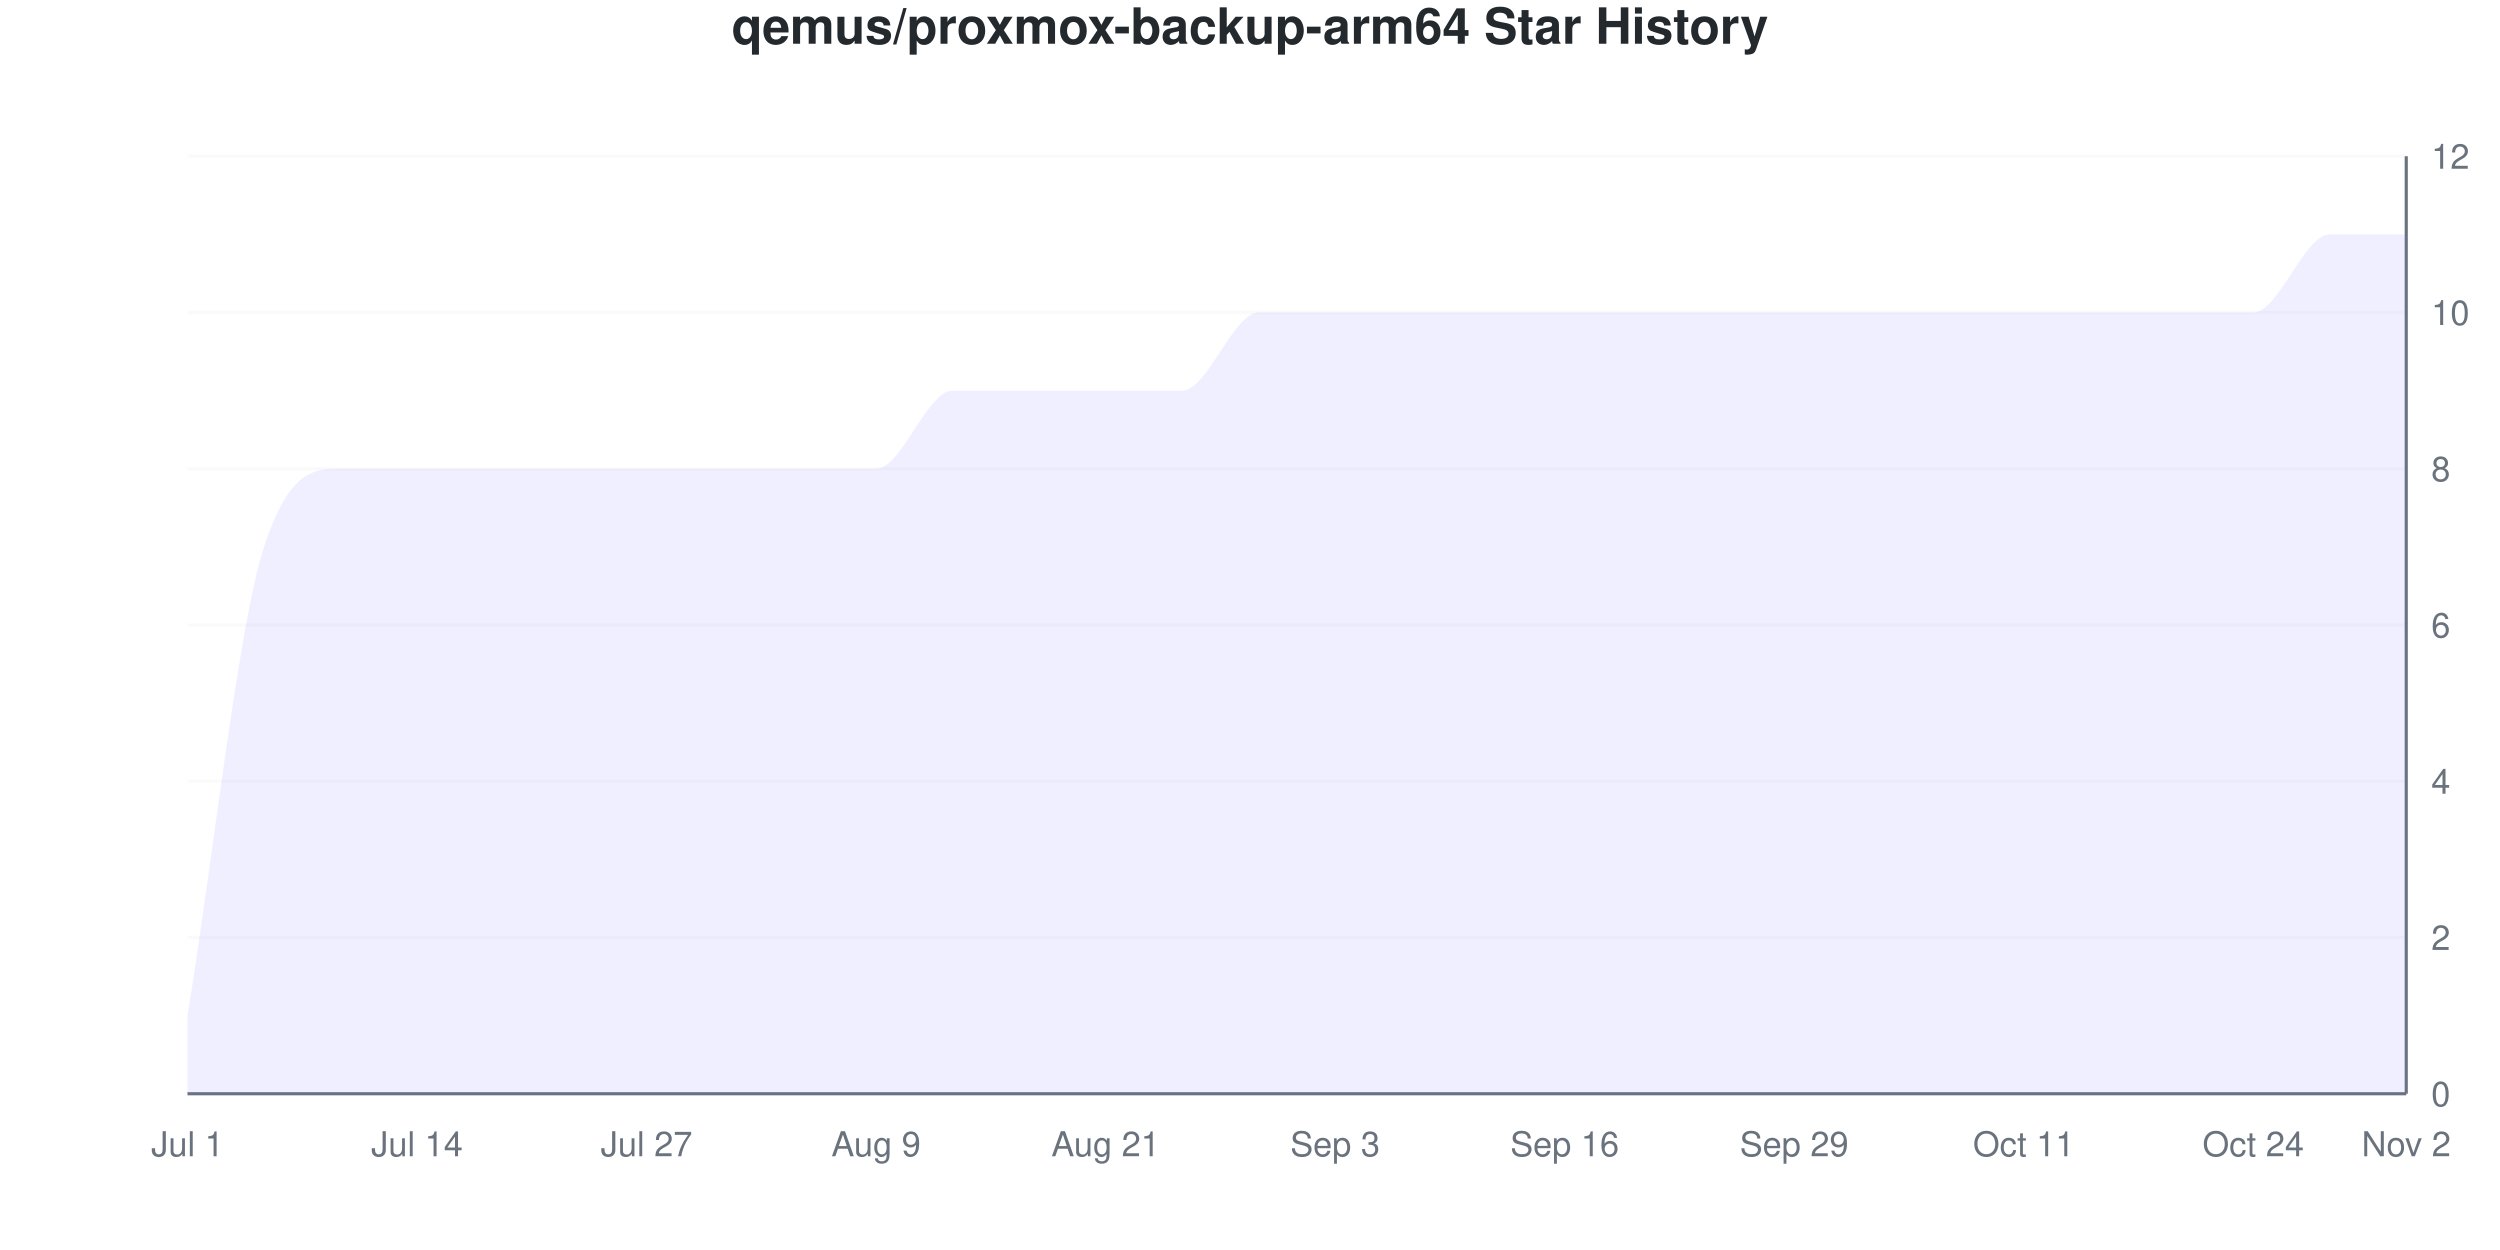
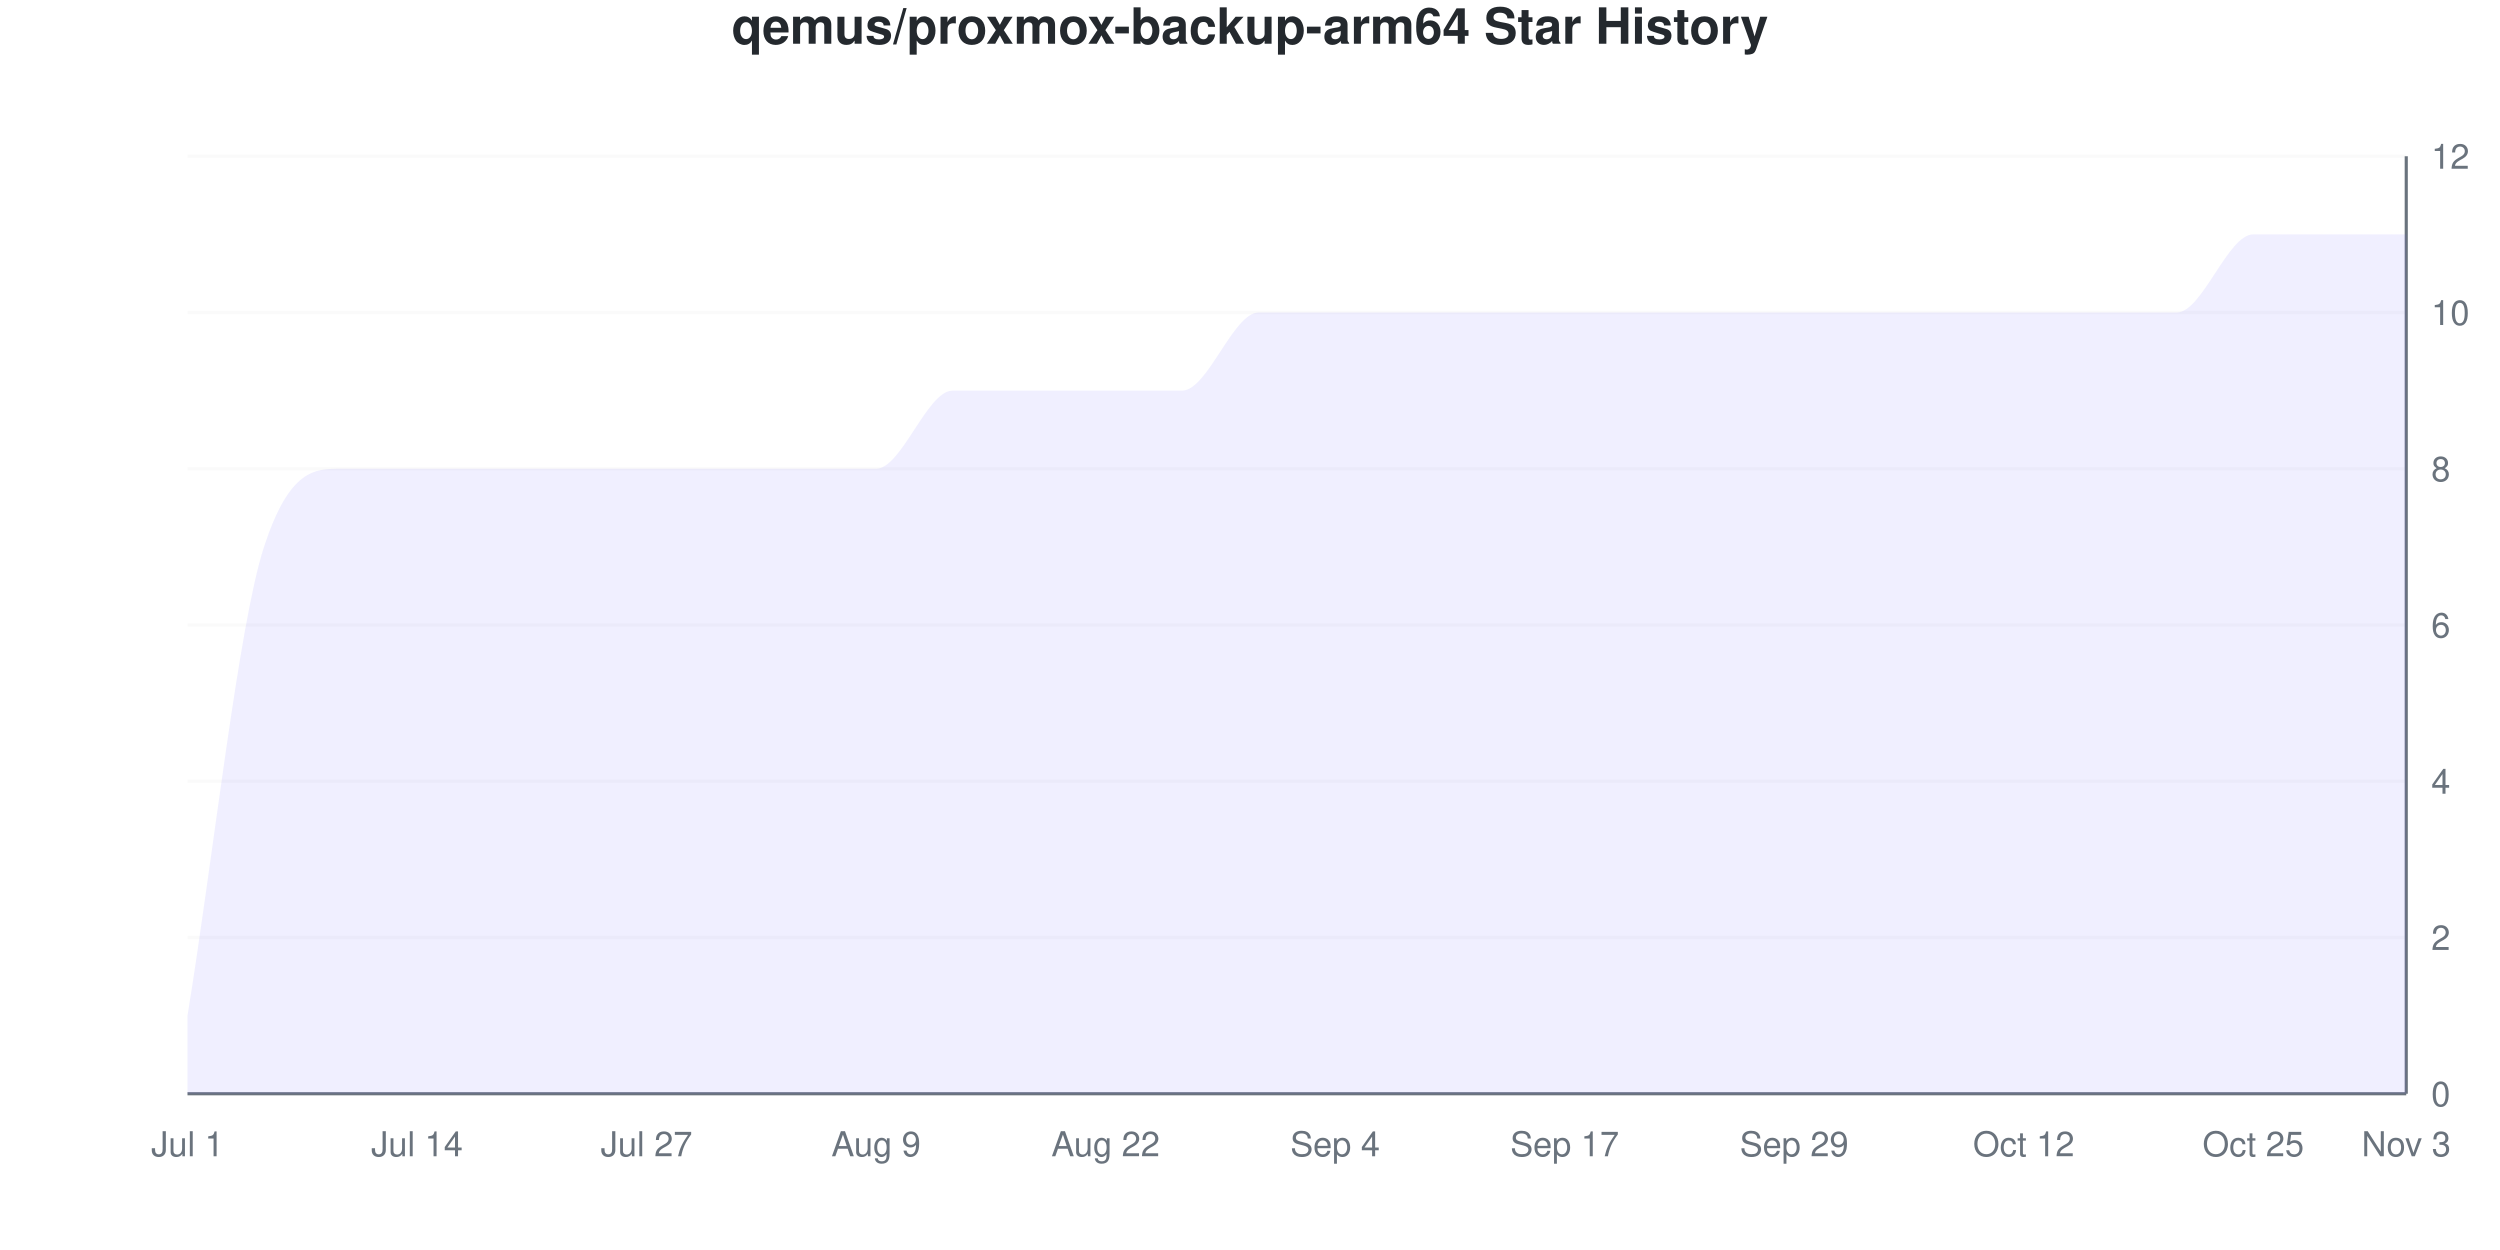
<svg xmlns="http://www.w3.org/2000/svg" viewBox="0 0 800 400" width="800" height="400">
  <style>
    @keyframes drawLine {
      to { stroke-dashoffset: 0; }
    }
    @keyframes fadeInPoint {
      from { opacity: 0; }
      to { opacity: 1; }
    }
    .data-line-0 {
      stroke-dasharray: 1357;
      stroke-dashoffset: 1357;
      animation: drawLine 2s ease-out forwards;
    }
    .data-point {
      opacity: 0;
      animation: fadeInPoint 0.5s ease-out forwards;
    }
    .chart-bg { fill: #fff; }
    .chart-text { fill: #24292e; }
    .chart-muted { fill: #6a737d; }
    .chart-grid { stroke: #eee; }
    .chart-axis { stroke: #6a737d; }
    @media (prefers-color-scheme: dark) {
      .chart-bg { fill: #0d1117; }
      .chart-text { fill: #e6edf3; }
      .chart-muted { fill: #8b949e; }
      .chart-grid { stroke: #21262d; }
      .chart-axis { stroke: #8b949e; }
    }
  </style>
  <rect width="800" height="400" class="chart-bg" />
  <text x="400" y="14" text-anchor="middle" class="chart-text" font-size="16" font-weight="bold" font-family="-apple-system, BlinkMacSystemFont, 'Segoe UI', Helvetica, Arial, sans-serif">qemus/proxmox-backup-arm64 Star History</text>
  <g class="grid">
    <line x1="60" y1="350" x2="770" y2="350" class="chart-grid" stroke-opacity="0.3" />
    <text x="778" y="354" text-anchor="start" class="chart-muted" font-size="11" font-family="-apple-system, BlinkMacSystemFont, 'Segoe UI', Helvetica, Arial, sans-serif">0</text>
    <line x1="60" y1="300" x2="770" y2="300" class="chart-grid" stroke-opacity="0.3" />
    <text x="778" y="304" text-anchor="start" class="chart-muted" font-size="11" font-family="-apple-system, BlinkMacSystemFont, 'Segoe UI', Helvetica, Arial, sans-serif">2</text>
    <line x1="60" y1="250" x2="770" y2="250" class="chart-grid" stroke-opacity="0.3" />
    <text x="778" y="254" text-anchor="start" class="chart-muted" font-size="11" font-family="-apple-system, BlinkMacSystemFont, 'Segoe UI', Helvetica, Arial, sans-serif">4</text>
    <line x1="60" y1="200" x2="770" y2="200" class="chart-grid" stroke-opacity="0.3" />
    <text x="778" y="204" text-anchor="start" class="chart-muted" font-size="11" font-family="-apple-system, BlinkMacSystemFont, 'Segoe UI', Helvetica, Arial, sans-serif">6</text>
    <line x1="60" y1="150" x2="770" y2="150" class="chart-grid" stroke-opacity="0.3" />
    <text x="778" y="154" text-anchor="start" class="chart-muted" font-size="11" font-family="-apple-system, BlinkMacSystemFont, 'Segoe UI', Helvetica, Arial, sans-serif">8</text>
    <line x1="60" y1="100" x2="770" y2="100" class="chart-grid" stroke-opacity="0.3" />
    <text x="778" y="104" text-anchor="start" class="chart-muted" font-size="11" font-family="-apple-system, BlinkMacSystemFont, 'Segoe UI', Helvetica, Arial, sans-serif">10</text>
    <line x1="60" y1="50" x2="770" y2="50" class="chart-grid" stroke-opacity="0.3" />
    <text x="778" y="54" text-anchor="start" class="chart-muted" font-size="11" font-family="-apple-system, BlinkMacSystemFont, 'Segoe UI', Helvetica, Arial, sans-serif">12</text>
  </g>
  <g class="milestones">
    
  </g>
  <g class="x-axis">
    <text x="60" y="370" text-anchor="middle" class="chart-muted" font-size="11" font-family="-apple-system, BlinkMacSystemFont, 'Segoe UI', Helvetica, Arial, sans-serif">Jul 1</text>
    <text x="133.448" y="370" text-anchor="middle" class="chart-muted" font-size="11" font-family="-apple-system, BlinkMacSystemFont, 'Segoe UI', Helvetica, Arial, sans-serif">Jul 14</text>
    <text x="206.897" y="370" text-anchor="middle" class="chart-muted" font-size="11" font-family="-apple-system, BlinkMacSystemFont, 'Segoe UI', Helvetica, Arial, sans-serif">Jul 27</text>
    <text x="280.345" y="370" text-anchor="middle" class="chart-muted" font-size="11" font-family="-apple-system, BlinkMacSystemFont, 'Segoe UI', Helvetica, Arial, sans-serif">Aug 9</text>
-     <text x="353.793" y="370" text-anchor="middle" class="chart-muted" font-size="11" font-family="-apple-system, BlinkMacSystemFont, 'Segoe UI', Helvetica, Arial, sans-serif">Aug 21</text>
-     <text x="427.241" y="370" text-anchor="middle" class="chart-muted" font-size="11" font-family="-apple-system, BlinkMacSystemFont, 'Segoe UI', Helvetica, Arial, sans-serif">Sep 3</text>
-     <text x="500.69" y="370" text-anchor="middle" class="chart-muted" font-size="11" font-family="-apple-system, BlinkMacSystemFont, 'Segoe UI', Helvetica, Arial, sans-serif">Sep 16</text>
+     <text x="353.793" y="370" text-anchor="middle" class="chart-muted" font-size="11" font-family="-apple-system, BlinkMacSystemFont, 'Segoe UI', Helvetica, Arial, sans-serif">Aug 22</text>
+     <text x="427.241" y="370" text-anchor="middle" class="chart-muted" font-size="11" font-family="-apple-system, BlinkMacSystemFont, 'Segoe UI', Helvetica, Arial, sans-serif">Sep 4</text>
+     <text x="500.69" y="370" text-anchor="middle" class="chart-muted" font-size="11" font-family="-apple-system, BlinkMacSystemFont, 'Segoe UI', Helvetica, Arial, sans-serif">Sep 17</text>
    <text x="574.138" y="370" text-anchor="middle" class="chart-muted" font-size="11" font-family="-apple-system, BlinkMacSystemFont, 'Segoe UI', Helvetica, Arial, sans-serif">Sep 29</text>
-     <text x="647.586" y="370" text-anchor="middle" class="chart-muted" font-size="11" font-family="-apple-system, BlinkMacSystemFont, 'Segoe UI', Helvetica, Arial, sans-serif">Oct 11</text>
-     <text x="721.034" y="370" text-anchor="middle" class="chart-muted" font-size="11" font-family="-apple-system, BlinkMacSystemFont, 'Segoe UI', Helvetica, Arial, sans-serif">Oct 24</text>
-     <text x="770" y="370" text-anchor="middle" class="chart-muted" font-size="11" font-family="-apple-system, BlinkMacSystemFont, 'Segoe UI', Helvetica, Arial, sans-serif">Nov 2</text>
+     <text x="647.586" y="370" text-anchor="middle" class="chart-muted" font-size="11" font-family="-apple-system, BlinkMacSystemFont, 'Segoe UI', Helvetica, Arial, sans-serif">Oct 12</text>
+     <text x="721.034" y="370" text-anchor="middle" class="chart-muted" font-size="11" font-family="-apple-system, BlinkMacSystemFont, 'Segoe UI', Helvetica, Arial, sans-serif">Oct 25</text>
+     <text x="770" y="370" text-anchor="middle" class="chart-muted" font-size="11" font-family="-apple-system, BlinkMacSystemFont, 'Segoe UI', Helvetica, Arial, sans-serif">Nov 3</text>
  </g>
  <line x1="770" y1="50" x2="770" y2="350" class="chart-axis" stroke-width="1" />
  <line x1="60" y1="350" x2="770" y2="350" class="chart-axis" stroke-width="1" />
-   <path d="M60,350 L60,325 C68.161,275 76.322,200 84.483,175 C92.644,150 100.805,150 108.966,150 C117.126,150 125.287,150 133.448,150 C141.609,150 149.77,150 157.931,150 C166.092,150 174.253,150 182.414,150 C190.575,150 198.736,150 206.897,150 C215.057,150 223.218,150 231.379,150 C239.54,150 247.701,150 255.862,150 C264.023,150 272.184,150 280.345,150 C288.506,150 296.667,125 304.828,125 C312.989,125 321.149,125 329.31,125 C337.471,125 345.632,125 353.793,125 C361.954,125 370.115,125 378.276,125 C386.437,125 394.598,100 402.759,100 C410.92,100 419.08,100 427.241,100 C435.402,100 443.563,100 451.724,100 C459.885,100 468.046,100 476.207,100 C484.368,100 492.529,100 500.69,100 C508.851,100 517.011,100 525.172,100 C533.333,100 541.494,100 549.655,100 C557.816,100 565.977,100 574.138,100 C582.299,100 590.46,100 598.621,100 C606.782,100 614.943,100 623.103,100 C631.264,100 639.425,100 647.586,100 C655.747,100 663.908,100 672.069,100 C680.23,100 688.391,100 696.552,100 C704.713,100 712.874,100 721.034,100 C729.195,100 737.356,75 745.517,75 C753.678,75 761.839,75 770,75 L770,350 L60,350 Z" fill="#6b63ff" fill-opacity="0.1" />
-   <path d="M60,350 L60,325 C68.161,275 76.322,200 84.483,175 C92.644,150 100.805,150 108.966,150 C117.126,150 125.287,150 133.448,150 C141.609,150 149.77,150 157.931,150 C166.092,150 174.253,150 182.414,150 C190.575,150 198.736,150 206.897,150 C215.057,150 223.218,150 231.379,150 C239.54,150 247.701,150 255.862,150 C264.023,150 272.184,150 280.345,150 C288.506,150 296.667,125 304.828,125 C312.989,125 321.149,125 329.31,125 C337.471,125 345.632,125 353.793,125 C361.954,125 370.115,125 378.276,125 C386.437,125 394.598,100 402.759,100 C410.92,100 419.08,100 427.241,100 C435.402,100 443.563,100 451.724,100 C459.885,100 468.046,100 476.207,100 C484.368,100 492.529,100 500.69,100 C508.851,100 517.011,100 525.172,100 C533.333,100 541.494,100 549.655,100 C557.816,100 565.977,100 574.138,100 C582.299,100 590.46,100 598.621,100 C606.782,100 614.943,100 623.103,100 C631.264,100 639.425,100 647.586,100 C655.747,100 663.908,100 672.069,100 C680.23,100 688.391,100 696.552,100 C704.713,100 712.874,100 721.034,100 C729.195,100 737.356,75 745.517,75 C753.678,75 761.839,75 770,75" fill="none" stroke="#6b63ff" stroke-width="2.5" class="data-line-0" />
+   <path d="M60,350 L60,325 C68.161,275 76.322,200 84.483,175 C92.644,150 100.805,150 108.966,150 C117.126,150 125.287,150 133.448,150 C141.609,150 149.77,150 157.931,150 C166.092,150 174.253,150 182.414,150 C190.575,150 198.736,150 206.897,150 C215.057,150 223.218,150 231.379,150 C239.54,150 247.701,150 255.862,150 C264.023,150 272.184,150 280.345,150 C288.506,150 296.667,125 304.828,125 C312.989,125 321.149,125 329.31,125 C337.471,125 345.632,125 353.793,125 C361.954,125 370.115,125 378.276,125 C386.437,125 394.598,100 402.759,100 C410.92,100 419.08,100 427.241,100 C435.402,100 443.563,100 451.724,100 C459.885,100 468.046,100 476.207,100 C484.368,100 492.529,100 500.69,100 C508.851,100 517.011,100 525.172,100 C533.333,100 541.494,100 549.655,100 C557.816,100 565.977,100 574.138,100 C582.299,100 590.46,100 598.621,100 C606.782,100 614.943,100 623.103,100 C631.264,100 639.425,100 647.586,100 C655.747,100 663.908,100 672.069,100 C680.23,100 688.391,100 696.552,100 C704.713,100 712.874,75 721.034,75 C729.195,75 737.356,75 745.517,75 C753.678,75 761.839,75 770,75 L770,350 L60,350 Z" fill="#6b63ff" fill-opacity="0.1" />
+   <path d="M60,350 L60,325 C68.161,275 76.322,200 84.483,175 C92.644,150 100.805,150 108.966,150 C117.126,150 125.287,150 133.448,150 C141.609,150 149.77,150 157.931,150 C166.092,150 174.253,150 182.414,150 C190.575,150 198.736,150 206.897,150 C215.057,150 223.218,150 231.379,150 C239.54,150 247.701,150 255.862,150 C264.023,150 272.184,150 280.345,150 C288.506,150 296.667,125 304.828,125 C312.989,125 321.149,125 329.31,125 C337.471,125 345.632,125 353.793,125 C361.954,125 370.115,125 378.276,125 C386.437,125 394.598,100 402.759,100 C410.92,100 419.08,100 427.241,100 C435.402,100 443.563,100 451.724,100 C459.885,100 468.046,100 476.207,100 C484.368,100 492.529,100 500.69,100 C508.851,100 517.011,100 525.172,100 C533.333,100 541.494,100 549.655,100 C557.816,100 565.977,100 574.138,100 C582.299,100 590.46,100 598.621,100 C606.782,100 614.943,100 623.103,100 C631.264,100 639.425,100 647.586,100 C655.747,100 663.908,100 672.069,100 C680.23,100 688.391,100 696.552,100 C704.713,100 712.874,75 721.034,75 C729.195,75 737.356,75 745.517,75 C753.678,75 761.839,75 770,75" fill="none" stroke="#6b63ff" stroke-width="2.5" class="data-line-0" />
  <g class="points">
    <circle cx="60" cy="325" r="4" fill="#6b63ff" class="data-point" style="animation-delay: 1.50s" />
    <circle cx="84.483" cy="175" r="4" fill="#6b63ff" class="data-point" style="animation-delay: 1.55s" />
    <circle cx="108.966" cy="150" r="4" fill="#6b63ff" class="data-point" style="animation-delay: 1.60s" />
    <circle cx="133.448" cy="150" r="4" fill="#6b63ff" class="data-point" style="animation-delay: 1.65s" />
    <circle cx="157.931" cy="150" r="4" fill="#6b63ff" class="data-point" style="animation-delay: 1.70s" />
    <circle cx="182.414" cy="150" r="4" fill="#6b63ff" class="data-point" style="animation-delay: 1.75s" />
    <circle cx="206.897" cy="150" r="4" fill="#6b63ff" class="data-point" style="animation-delay: 1.80s" />
    <circle cx="231.379" cy="150" r="4" fill="#6b63ff" class="data-point" style="animation-delay: 1.85s" />
    <circle cx="255.862" cy="150" r="4" fill="#6b63ff" class="data-point" style="animation-delay: 1.90s" />
    <circle cx="280.345" cy="150" r="4" fill="#6b63ff" class="data-point" style="animation-delay: 1.95s" />
    <circle cx="304.828" cy="125" r="4" fill="#6b63ff" class="data-point" style="animation-delay: 2.00s" />
    <circle cx="329.31" cy="125" r="4" fill="#6b63ff" class="data-point" style="animation-delay: 2.05s" />
    <circle cx="353.793" cy="125" r="4" fill="#6b63ff" class="data-point" style="animation-delay: 2.10s" />
    <circle cx="378.276" cy="125" r="4" fill="#6b63ff" class="data-point" style="animation-delay: 2.15s" />
    <circle cx="402.759" cy="100" r="4" fill="#6b63ff" class="data-point" style="animation-delay: 2.20s" />
    <circle cx="427.241" cy="100" r="4" fill="#6b63ff" class="data-point" style="animation-delay: 2.25s" />
    <circle cx="451.724" cy="100" r="4" fill="#6b63ff" class="data-point" style="animation-delay: 2.30s" />
    <circle cx="476.207" cy="100" r="4" fill="#6b63ff" class="data-point" style="animation-delay: 2.35s" />
    <circle cx="500.69" cy="100" r="4" fill="#6b63ff" class="data-point" style="animation-delay: 2.40s" />
    <circle cx="525.172" cy="100" r="4" fill="#6b63ff" class="data-point" style="animation-delay: 2.45s" />
    <circle cx="549.655" cy="100" r="4" fill="#6b63ff" class="data-point" style="animation-delay: 2.50s" />
    <circle cx="574.138" cy="100" r="4" fill="#6b63ff" class="data-point" style="animation-delay: 2.55s" />
    <circle cx="598.621" cy="100" r="4" fill="#6b63ff" class="data-point" style="animation-delay: 2.60s" />
    <circle cx="623.103" cy="100" r="4" fill="#6b63ff" class="data-point" style="animation-delay: 2.65s" />
    <circle cx="647.586" cy="100" r="4" fill="#6b63ff" class="data-point" style="animation-delay: 2.70s" />
    <circle cx="672.069" cy="100" r="4" fill="#6b63ff" class="data-point" style="animation-delay: 2.75s" />
    <circle cx="696.552" cy="100" r="4" fill="#6b63ff" class="data-point" style="animation-delay: 2.80s" />
-     <circle cx="721.034" cy="100" r="4" fill="#6b63ff" class="data-point" style="animation-delay: 2.85s" />
+     <circle cx="721.034" cy="75" r="4" fill="#6b63ff" class="data-point" style="animation-delay: 2.85s" />
    <circle cx="745.517" cy="75" r="4" fill="#6b63ff" class="data-point" style="animation-delay: 2.90s" />
    <circle cx="770" cy="75" r="4" fill="#6b63ff" class="data-point" style="animation-delay: 2.95s" />
  </g>
</svg>
